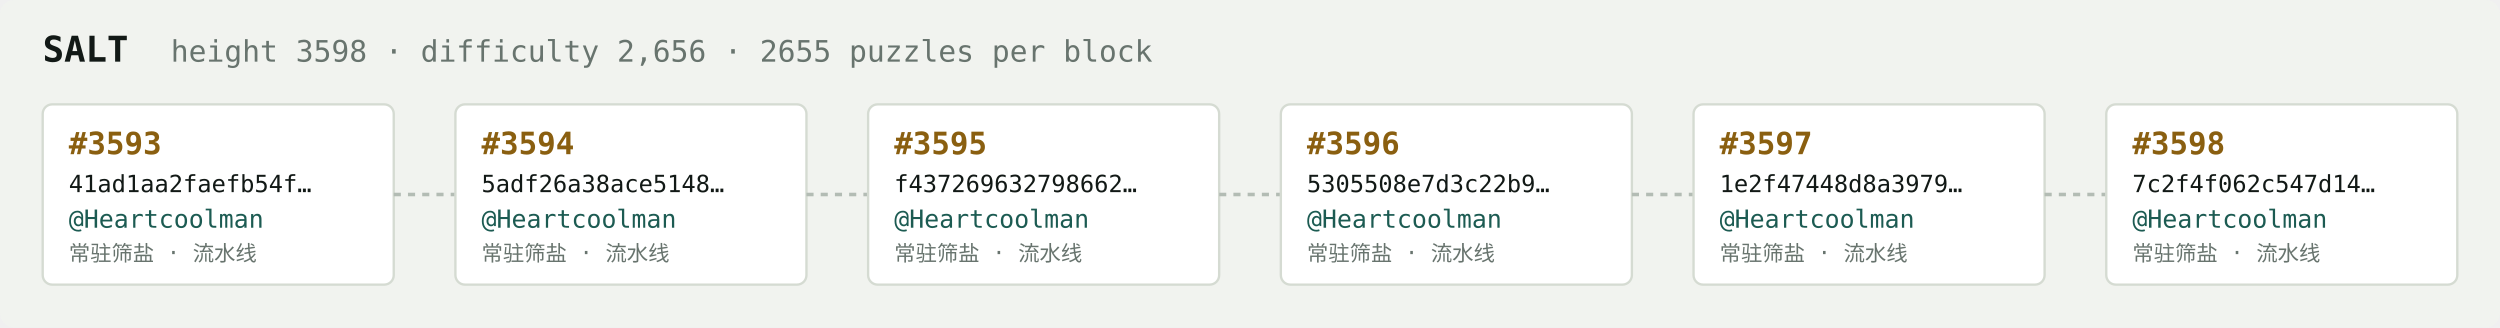
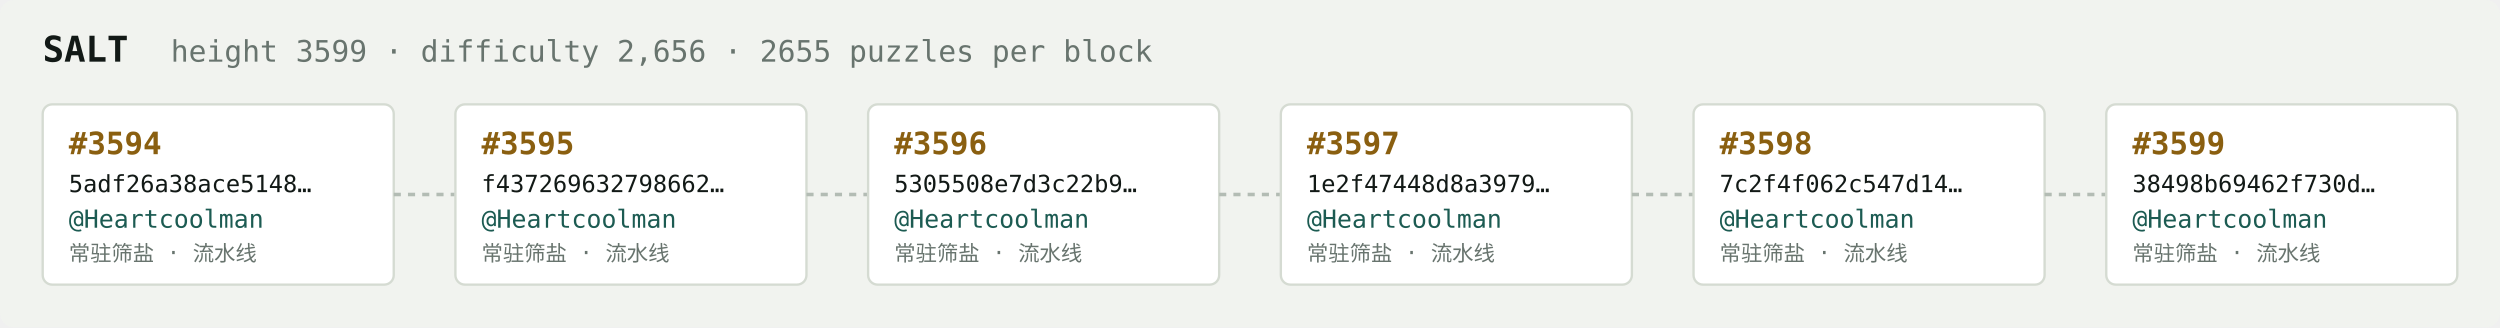
<svg xmlns="http://www.w3.org/2000/svg" width="1054" height="138" viewBox="0 0 1054 138" font-family="ui-monospace,SFMono-Regular,Menlo,monospace">
  <rect fill="#f1f3ef" width="1054" height="138" rx="6" />
  <text x="18" y="26" fill="#121916" font-size="15" font-weight="700">SALT</text>
-   <text x="72" y="26" fill="#68746e" font-size="12.5">height 3598 · difficulty 2,656 · 2655 puzzles per block</text>
+   <text x="72" y="26" fill="#68746e" font-size="12.5">height 3599 · difficulty 2,656 · 2655 puzzles per block</text>
  <rect x="18" y="44" width="148" height="76" rx="4" fill="#ffffff" stroke="#d5dbd2" stroke-width="1" />
-   <text x="29" y="65" fill="#8a5f10" font-size="13" font-weight="700">#3593</text>
-   <text x="29" y="81" fill="#121916" font-size="10">41ad1aa2faefb54f…</text>
+   <text x="29" y="65" fill="#8a5f10" font-size="13" font-weight="700">#3594</text>
+   <text x="29" y="81" fill="#121916" font-size="10">5adf26a38ace5148…</text>
  <text x="29" y="96" fill="#1c5b52" font-size="10.5">@Heartcoolman</text>
  <text x="29" y="110" fill="#68746e" font-size="9">常驻筛盐 · 流水线</text>
  <line x1="166" y1="82.0" x2="192" y2="82.0" stroke="#b3bcb4" stroke-width="1.5" stroke-dasharray="3 3" />
  <rect x="192" y="44" width="148" height="76" rx="4" fill="#ffffff" stroke="#d5dbd2" stroke-width="1" />
-   <text x="203" y="65" fill="#8a5f10" font-size="13" font-weight="700">#3594</text>
-   <text x="203" y="81" fill="#121916" font-size="10">5adf26a38ace5148…</text>
+   <text x="203" y="65" fill="#8a5f10" font-size="13" font-weight="700">#3595</text>
+   <text x="203" y="81" fill="#121916" font-size="10">f437269632798662…</text>
  <text x="203" y="96" fill="#1c5b52" font-size="10.5">@Heartcoolman</text>
  <text x="203" y="110" fill="#68746e" font-size="9">常驻筛盐 · 流水线</text>
  <line x1="340" y1="82.0" x2="366" y2="82.0" stroke="#b3bcb4" stroke-width="1.5" stroke-dasharray="3 3" />
  <rect x="366" y="44" width="148" height="76" rx="4" fill="#ffffff" stroke="#d5dbd2" stroke-width="1" />
-   <text x="377" y="65" fill="#8a5f10" font-size="13" font-weight="700">#3595</text>
-   <text x="377" y="81" fill="#121916" font-size="10">f437269632798662…</text>
+   <text x="377" y="65" fill="#8a5f10" font-size="13" font-weight="700">#3596</text>
+   <text x="377" y="81" fill="#121916" font-size="10">5305508e7d3c22b9…</text>
  <text x="377" y="96" fill="#1c5b52" font-size="10.5">@Heartcoolman</text>
  <text x="377" y="110" fill="#68746e" font-size="9">常驻筛盐 · 流水线</text>
  <line x1="514" y1="82.0" x2="540" y2="82.0" stroke="#b3bcb4" stroke-width="1.5" stroke-dasharray="3 3" />
  <rect x="540" y="44" width="148" height="76" rx="4" fill="#ffffff" stroke="#d5dbd2" stroke-width="1" />
-   <text x="551" y="65" fill="#8a5f10" font-size="13" font-weight="700">#3596</text>
-   <text x="551" y="81" fill="#121916" font-size="10">5305508e7d3c22b9…</text>
+   <text x="551" y="65" fill="#8a5f10" font-size="13" font-weight="700">#3597</text>
+   <text x="551" y="81" fill="#121916" font-size="10">1e2f47448d8a3979…</text>
  <text x="551" y="96" fill="#1c5b52" font-size="10.5">@Heartcoolman</text>
  <text x="551" y="110" fill="#68746e" font-size="9">常驻筛盐 · 流水线</text>
  <line x1="688" y1="82.0" x2="714" y2="82.0" stroke="#b3bcb4" stroke-width="1.5" stroke-dasharray="3 3" />
  <rect x="714" y="44" width="148" height="76" rx="4" fill="#ffffff" stroke="#d5dbd2" stroke-width="1" />
-   <text x="725" y="65" fill="#8a5f10" font-size="13" font-weight="700">#3597</text>
-   <text x="725" y="81" fill="#121916" font-size="10">1e2f47448d8a3979…</text>
+   <text x="725" y="65" fill="#8a5f10" font-size="13" font-weight="700">#3598</text>
+   <text x="725" y="81" fill="#121916" font-size="10">7c2f4f062c547d14…</text>
  <text x="725" y="96" fill="#1c5b52" font-size="10.5">@Heartcoolman</text>
  <text x="725" y="110" fill="#68746e" font-size="9">常驻筛盐 · 流水线</text>
  <line x1="862" y1="82.0" x2="888" y2="82.0" stroke="#b3bcb4" stroke-width="1.5" stroke-dasharray="3 3" />
  <rect x="888" y="44" width="148" height="76" rx="4" fill="#ffffff" stroke="#d5dbd2" stroke-width="1" />
-   <text x="899" y="65" fill="#8a5f10" font-size="13" font-weight="700">#3598</text>
-   <text x="899" y="81" fill="#121916" font-size="10">7c2f4f062c547d14…</text>
+   <text x="899" y="65" fill="#8a5f10" font-size="13" font-weight="700">#3599</text>
+   <text x="899" y="81" fill="#121916" font-size="10">38498b69462f730d…</text>
  <text x="899" y="96" fill="#1c5b52" font-size="10.5">@Heartcoolman</text>
  <text x="899" y="110" fill="#68746e" font-size="9">常驻筛盐 · 流水线</text>
</svg>
